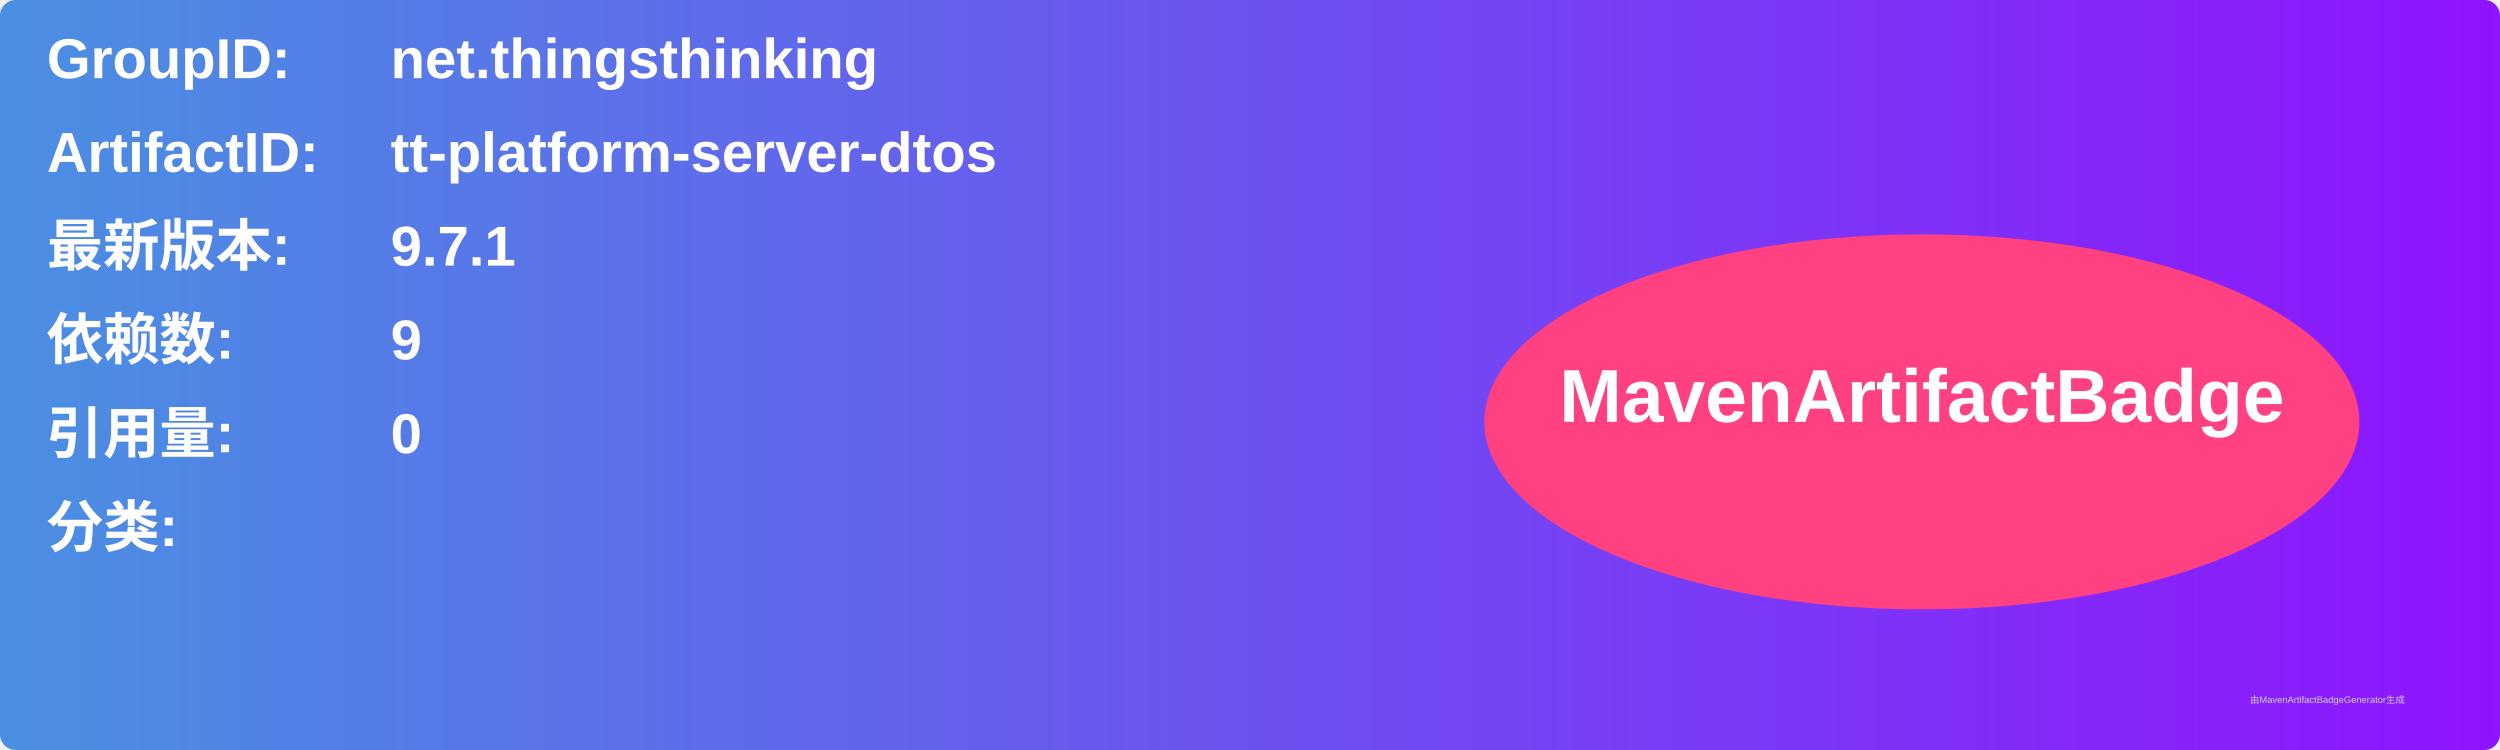
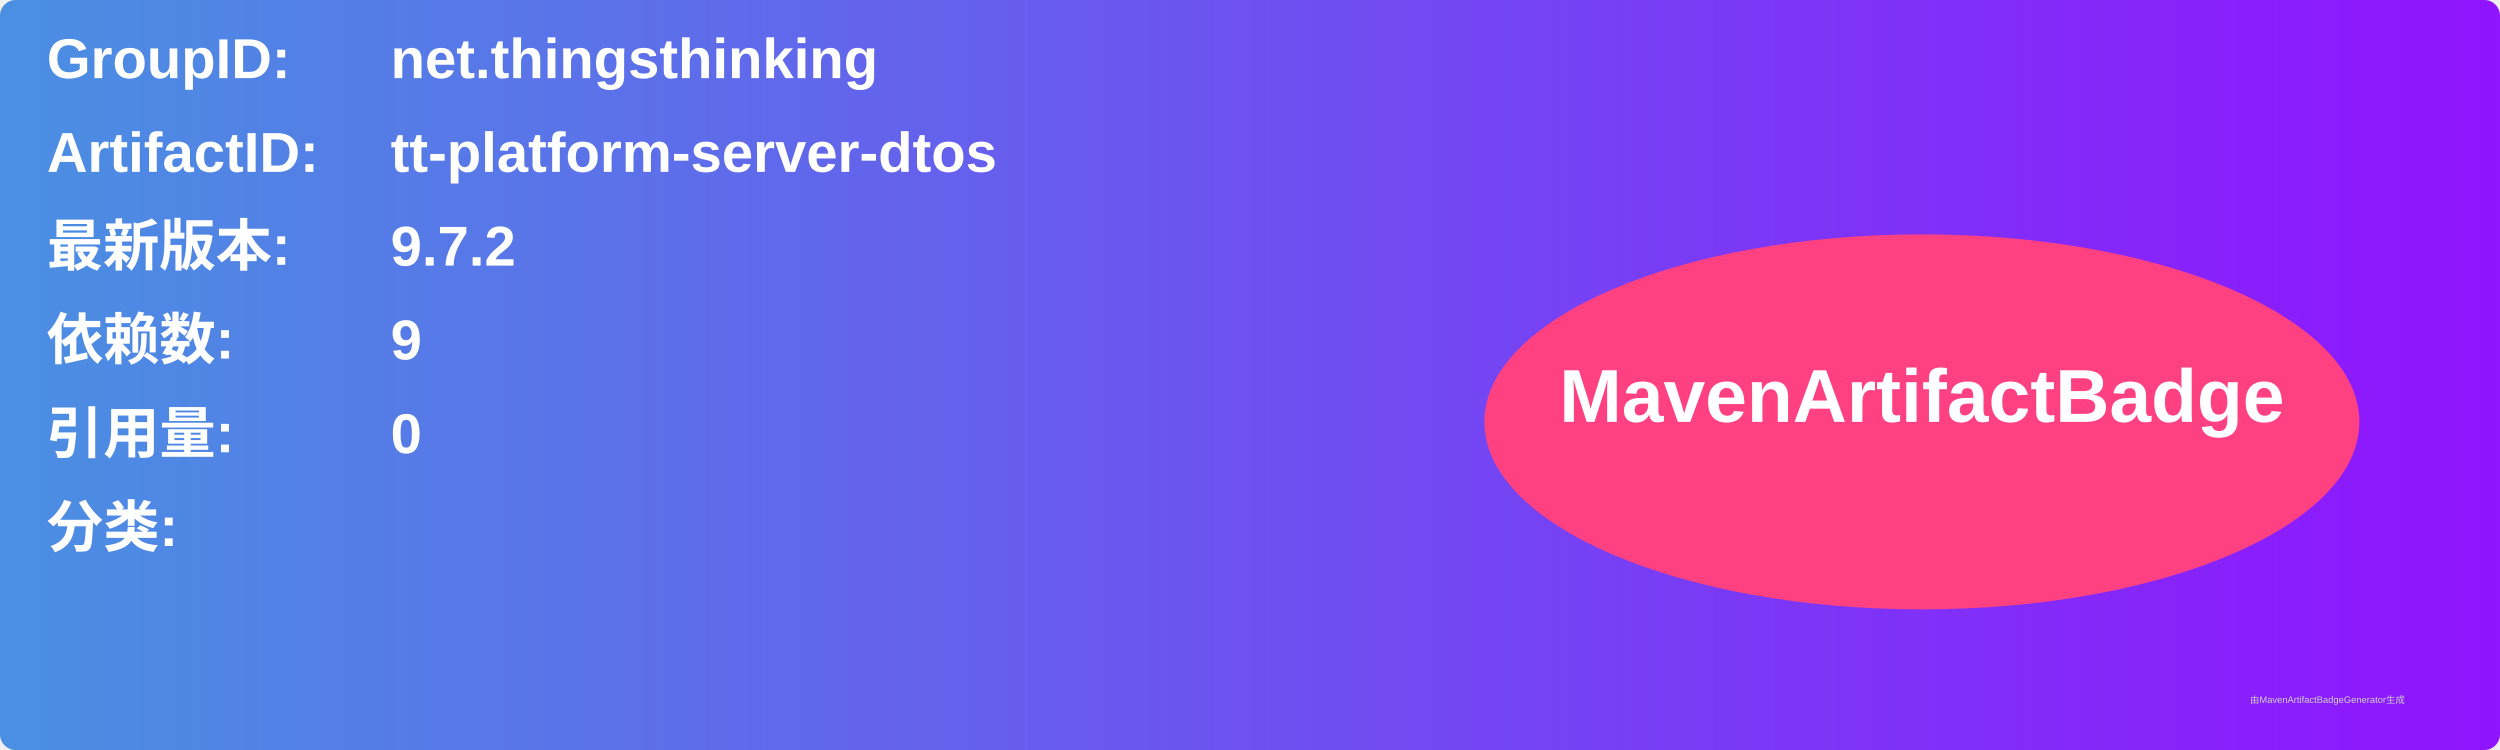
<svg xmlns="http://www.w3.org/2000/svg" width="800" height="240" viewBox="0 0 800 240">
  <linearGradient id="grad" x1="0%" y1="0%" x2="100%" y2="0%">
    <stop offset="0%" stop-color="#4a90e2" />
    <stop offset="100%" stop-color="#9013fe" />
  </linearGradient>
  <rect width="100%" height="100%" rx="5" ry="5" fill="url(#grad)" />
  <g transform="translate(15, 15)">
    <text x="0" y="10" font-family="Arial" font-size="18" fill="white" font-weight="bold" width="260">GroupID:</text>
    <text x="110" y="10" font-family="Arial" font-size="18" fill="white" font-weight="bold" width="460">net.thingsthinking</text>
    <text x="0" y="40" font-family="Arial" font-size="18" fill="white" font-weight="bold" width="260">ArtifactID:</text>
    <text x="110" y="40" font-family="Arial" font-size="18" fill="white" font-weight="bold" width="460">tt-platform-server-dtos</text>
    <text x="0" y="70" font-family="Arial" font-size="18" fill="white" font-weight="bold">最新版本:</text>
    <text x="110" y="70" font-family="Arial" font-size="18" fill="white" font-weight="bold">
-       <tspan font-weight="bold">9.7.1</tspan>
+       <tspan font-weight="bold">9.7.2</tspan>
    </text>
    <text x="0" y="100" font-family="Arial" font-size="18" fill="white" font-weight="bold">依赖数: </text>
    <text x="110" y="100" font-family="Arial" font-size="18" fill="white">
      <tspan font-weight="bold">9</tspan>
    </text>
    <text x="0" y="130" font-family="Arial" font-size="18" fill="white" font-weight="bold">引用量: </text>
    <text x="110" y="130" font-family="Arial" font-size="18" fill="white">
      <tspan font-weight="bold">0</tspan>
    </text>
    <text x="0" y="160" font-family="Arial" font-size="18" fill="white" font-weight="bold">分类:</text>
    <text x="10" y="190" font-family="Arial" font-size="10" fill="white">
      <tspan font-weight="bold" />
    </text>
    <ellipse cx="600" cy="120" rx="140" ry="60" fill="#ff4081" />
    <text x="600" y="120" text-anchor="middle" font-family="Arial" font-size="24" fill="white" font-weight="bold">MavenArtifactBadge</text>
  </g>
  <text x="720" y="225" font-family="Arial" font-size="3" fill="#d0d0d0">由MavenArtifactBadgeGenerator生成</text>
</svg>
